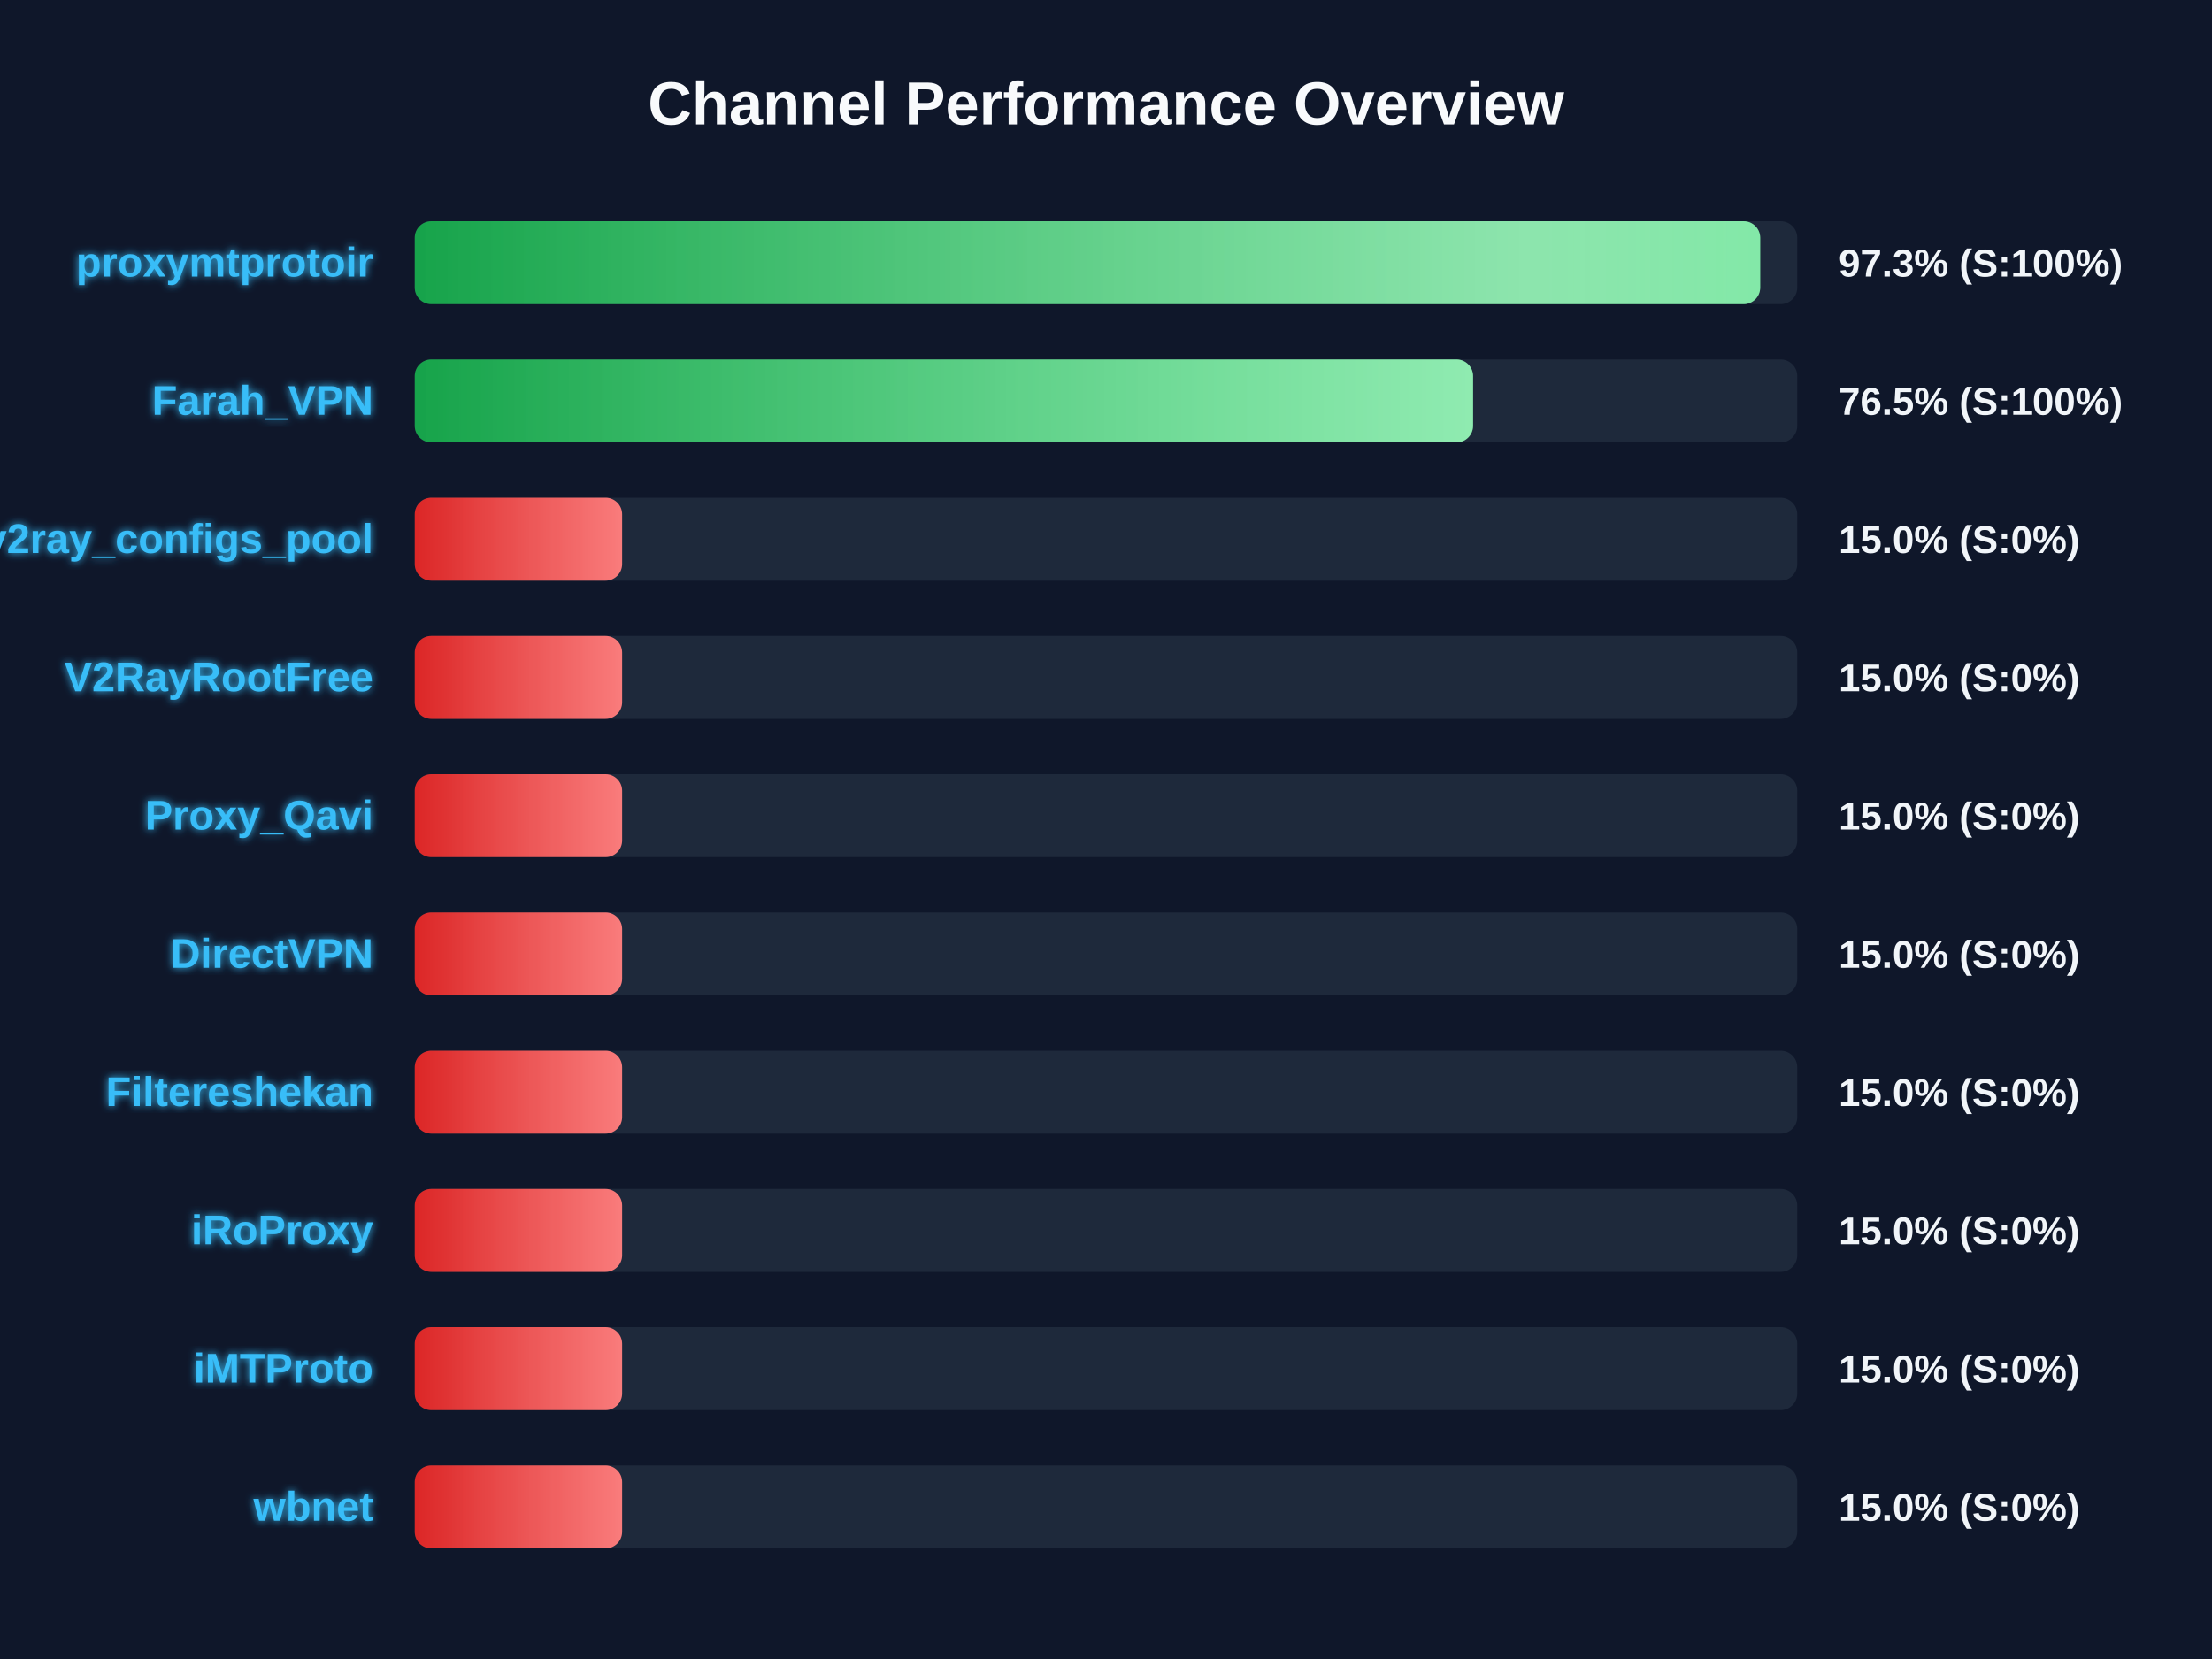
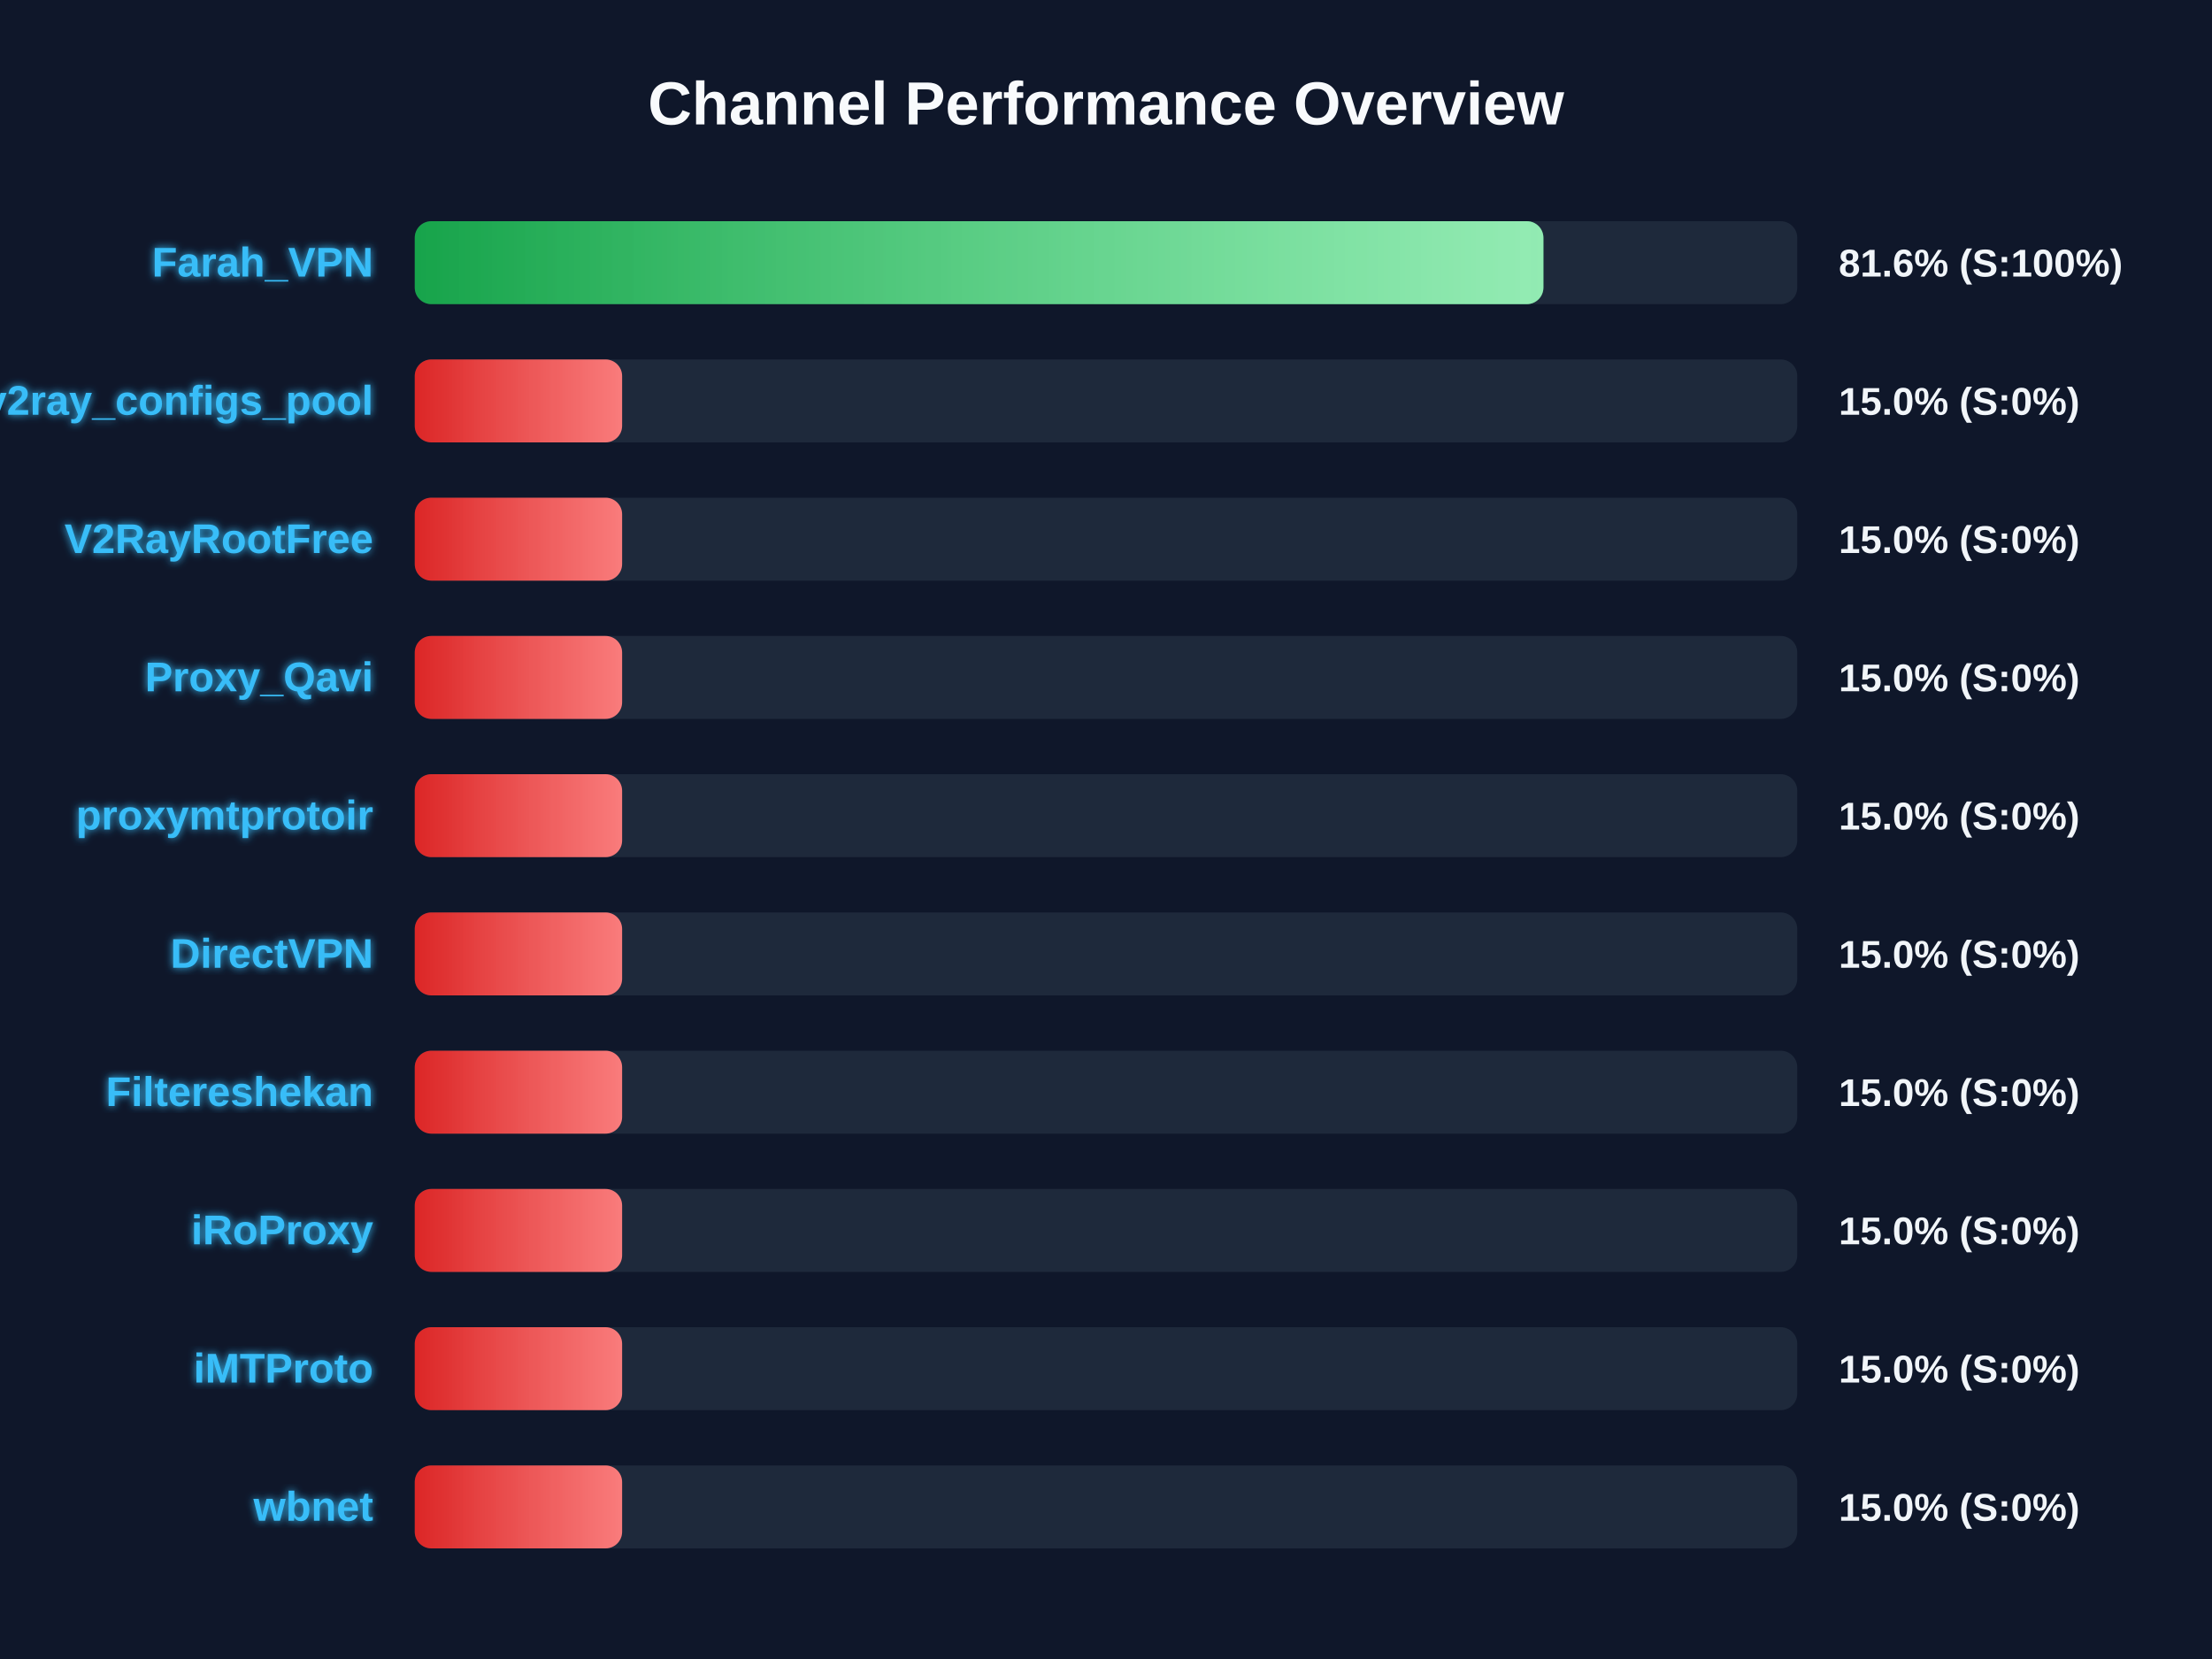
<svg xmlns="http://www.w3.org/2000/svg" width="800" height="600" version="1.1">
  <defs>
    <linearGradient id="grad-green" x1="0%" y1="0%" x2="100%" y2="0%">
      <stop offset="0%" stop-color="#16a34a" />
      <stop offset="100%" stop-color="#4ade80" />
    </linearGradient>
    <linearGradient id="grad-yellow" x1="0%" y1="0%" x2="100%" y2="0%">
      <stop offset="0%" stop-color="#ca8a04" />
      <stop offset="100%" stop-color="#fde047" />
    </linearGradient>
    <linearGradient id="grad-red" x1="0%" y1="0%" x2="100%" y2="0%">
      <stop offset="0%" stop-color="#dc2626" />
      <stop offset="100%" stop-color="#f87171" />
    </linearGradient>
    <linearGradient id="shimmer" x1="0%" y1="0%" x2="100%" y2="0%">
      <stop offset="0%" stop-color="rgba(255,255,255,0)" />
      <stop offset="50%" stop-color="rgba(255,255,255,0.4)" />
      <stop offset="100%" stop-color="rgba(255,255,255,0)" />
    </linearGradient>
    <filter id="glow" x="-20%" y="-20%" width="140%" height="140%">
      <feGaussianBlur stdDeviation="1.5" result="blur" />
      <feComposite in="SourceGraphic" in2="blur" operator="over" />
    </filter>
  </defs>
  <style>
        .bg-rect { fill: #0f172a; }
        .title { font: bold 22px 'Segoe UI', Arial, sans-serif; fill: #f8fafc; }
        .row { font: bold 15px 'Segoe UI', Arial, sans-serif; fill: #38bdf8; filter: url(#glow); }
        .score { font: bold 14px 'Segoe UI', Arial, sans-serif; fill: #f1f5f9; }
        @keyframes shimmer-anim {
            0% { transform: translateX(-100%); }
            100% { transform: translateX(200%); }
        }
        .shimmer-rect {
            animation: shimmer-anim 2.5s infinite linear;
        }
    </style>
  <rect width="100%" height="100%" class="bg-rect" />
  <text x="400" y="45" text-anchor="middle" class="title">Channel Performance Overview</text>
  <rect x="150" y="80" width="500" height="30" fill="#1e293b" rx="6" />
  <clipPath id="clip-0">
-     <rect x="150" y="80" width="486.6" height="30" rx="6" />
+     <rect x="150" y="80" width="408.2" height="30" rx="6" />
  </clipPath>
-   <rect x="150" y="80" width="486.6" height="30" fill="url(#grad-green)" rx="6" />
+   <rect x="150" y="80" width="408.2" height="30" fill="url(#grad-green)" rx="6" />
  <g clip-path="url(#clip-0)">
    <rect x="150" y="80" width="100%" height="30" fill="url(#shimmer)" class="shimmer-rect" />
  </g>
-   <text x="135" y="100" text-anchor="end" class="row">proxymtprotoir</text>
-   <text x="665" y="100" text-anchor="start" class="score">97.3% (S:100%)</text>
+   <text x="135" y="100" text-anchor="end" class="row">Farah_VPN</text>
+   <text x="665" y="100" text-anchor="start" class="score">81.6% (S:100%)</text>
  <rect x="150" y="130" width="500" height="30" fill="#1e293b" rx="6" />
  <clipPath id="clip-1">
-     <rect x="150" y="130" width="382.75" height="30" rx="6" />
+     <rect x="150" y="130" width="75.0" height="30" rx="6" />
  </clipPath>
-   <rect x="150" y="130" width="382.75" height="30" fill="url(#grad-green)" rx="6" />
+   <rect x="150" y="130" width="75.0" height="30" fill="url(#grad-red)" rx="6" />
  <g clip-path="url(#clip-1)">
    <rect x="150" y="130" width="100%" height="30" fill="url(#shimmer)" class="shimmer-rect" />
  </g>
-   <text x="135" y="150" text-anchor="end" class="row">Farah_VPN</text>
-   <text x="665" y="150" text-anchor="start" class="score">76.5% (S:100%)</text>
+   <text x="135" y="150" text-anchor="end" class="row">v2ray_configs_pool</text>
+   <text x="665" y="150" text-anchor="start" class="score">15.0% (S:0%)</text>
  <rect x="150" y="180" width="500" height="30" fill="#1e293b" rx="6" />
  <clipPath id="clip-2">
    <rect x="150" y="180" width="75.0" height="30" rx="6" />
  </clipPath>
  <rect x="150" y="180" width="75.0" height="30" fill="url(#grad-red)" rx="6" />
  <g clip-path="url(#clip-2)">
    <rect x="150" y="180" width="100%" height="30" fill="url(#shimmer)" class="shimmer-rect" />
  </g>
-   <text x="135" y="200" text-anchor="end" class="row">v2ray_configs_pool</text>
+   <text x="135" y="200" text-anchor="end" class="row">V2RayRootFree</text>
  <text x="665" y="200" text-anchor="start" class="score">15.0% (S:0%)</text>
  <rect x="150" y="230" width="500" height="30" fill="#1e293b" rx="6" />
  <clipPath id="clip-3">
    <rect x="150" y="230" width="75.0" height="30" rx="6" />
  </clipPath>
  <rect x="150" y="230" width="75.0" height="30" fill="url(#grad-red)" rx="6" />
  <g clip-path="url(#clip-3)">
    <rect x="150" y="230" width="100%" height="30" fill="url(#shimmer)" class="shimmer-rect" />
  </g>
-   <text x="135" y="250" text-anchor="end" class="row">V2RayRootFree</text>
+   <text x="135" y="250" text-anchor="end" class="row">Proxy_Qavi</text>
  <text x="665" y="250" text-anchor="start" class="score">15.0% (S:0%)</text>
  <rect x="150" y="280" width="500" height="30" fill="#1e293b" rx="6" />
  <clipPath id="clip-4">
    <rect x="150" y="280" width="75.0" height="30" rx="6" />
  </clipPath>
  <rect x="150" y="280" width="75.0" height="30" fill="url(#grad-red)" rx="6" />
  <g clip-path="url(#clip-4)">
    <rect x="150" y="280" width="100%" height="30" fill="url(#shimmer)" class="shimmer-rect" />
  </g>
-   <text x="135" y="300" text-anchor="end" class="row">Proxy_Qavi</text>
+   <text x="135" y="300" text-anchor="end" class="row">proxymtprotoir</text>
  <text x="665" y="300" text-anchor="start" class="score">15.0% (S:0%)</text>
  <rect x="150" y="330" width="500" height="30" fill="#1e293b" rx="6" />
  <clipPath id="clip-5">
    <rect x="150" y="330" width="75.0" height="30" rx="6" />
  </clipPath>
  <rect x="150" y="330" width="75.0" height="30" fill="url(#grad-red)" rx="6" />
  <g clip-path="url(#clip-5)">
    <rect x="150" y="330" width="100%" height="30" fill="url(#shimmer)" class="shimmer-rect" />
  </g>
  <text x="135" y="350" text-anchor="end" class="row">DirectVPN</text>
  <text x="665" y="350" text-anchor="start" class="score">15.0% (S:0%)</text>
  <rect x="150" y="380" width="500" height="30" fill="#1e293b" rx="6" />
  <clipPath id="clip-6">
    <rect x="150" y="380" width="75.0" height="30" rx="6" />
  </clipPath>
  <rect x="150" y="380" width="75.0" height="30" fill="url(#grad-red)" rx="6" />
  <g clip-path="url(#clip-6)">
    <rect x="150" y="380" width="100%" height="30" fill="url(#shimmer)" class="shimmer-rect" />
  </g>
  <text x="135" y="400" text-anchor="end" class="row">Filtereshekan</text>
  <text x="665" y="400" text-anchor="start" class="score">15.0% (S:0%)</text>
  <rect x="150" y="430" width="500" height="30" fill="#1e293b" rx="6" />
  <clipPath id="clip-7">
    <rect x="150" y="430" width="75.0" height="30" rx="6" />
  </clipPath>
  <rect x="150" y="430" width="75.0" height="30" fill="url(#grad-red)" rx="6" />
  <g clip-path="url(#clip-7)">
    <rect x="150" y="430" width="100%" height="30" fill="url(#shimmer)" class="shimmer-rect" />
  </g>
  <text x="135" y="450" text-anchor="end" class="row">iRoProxy</text>
  <text x="665" y="450" text-anchor="start" class="score">15.0% (S:0%)</text>
  <rect x="150" y="480" width="500" height="30" fill="#1e293b" rx="6" />
  <clipPath id="clip-8">
    <rect x="150" y="480" width="75.0" height="30" rx="6" />
  </clipPath>
  <rect x="150" y="480" width="75.0" height="30" fill="url(#grad-red)" rx="6" />
  <g clip-path="url(#clip-8)">
    <rect x="150" y="480" width="100%" height="30" fill="url(#shimmer)" class="shimmer-rect" />
  </g>
  <text x="135" y="500" text-anchor="end" class="row">iMTProto</text>
  <text x="665" y="500" text-anchor="start" class="score">15.0% (S:0%)</text>
  <rect x="150" y="530" width="500" height="30" fill="#1e293b" rx="6" />
  <clipPath id="clip-9">
    <rect x="150" y="530" width="75.0" height="30" rx="6" />
  </clipPath>
  <rect x="150" y="530" width="75.0" height="30" fill="url(#grad-red)" rx="6" />
  <g clip-path="url(#clip-9)">
    <rect x="150" y="530" width="100%" height="30" fill="url(#shimmer)" class="shimmer-rect" />
  </g>
  <text x="135" y="550" text-anchor="end" class="row">wbnet</text>
  <text x="665" y="550" text-anchor="start" class="score">15.0% (S:0%)</text>
</svg>
